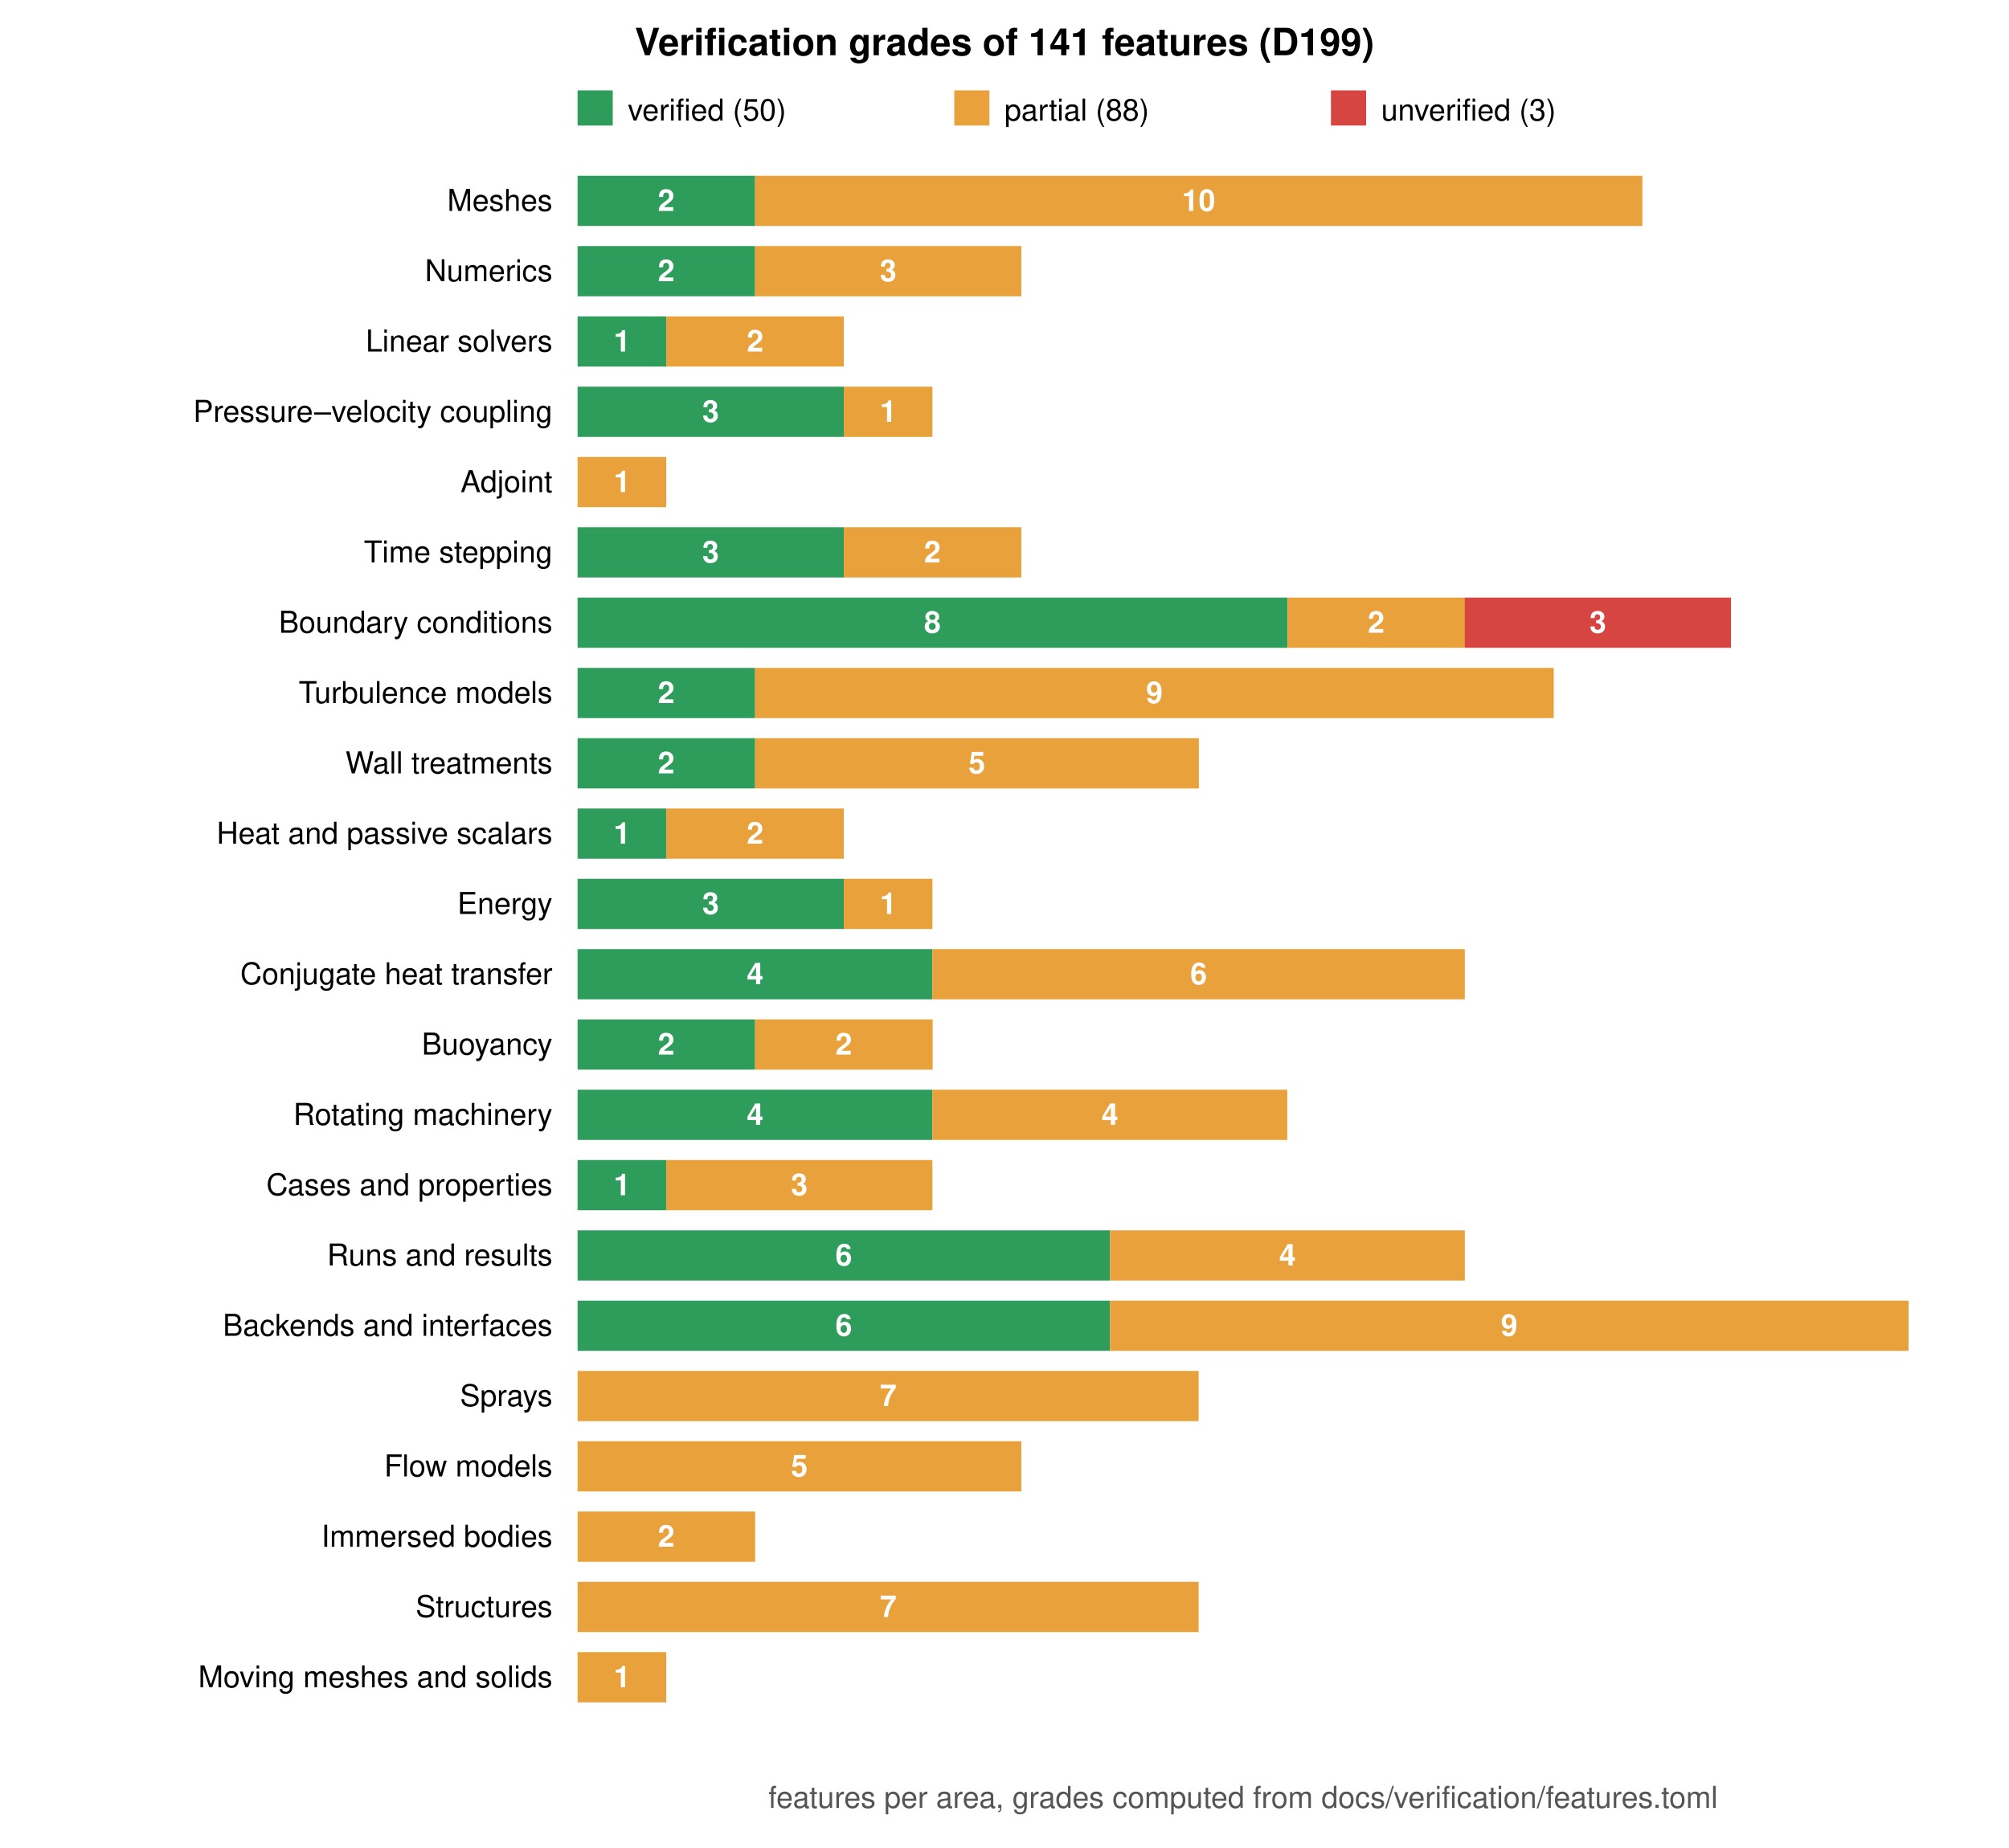
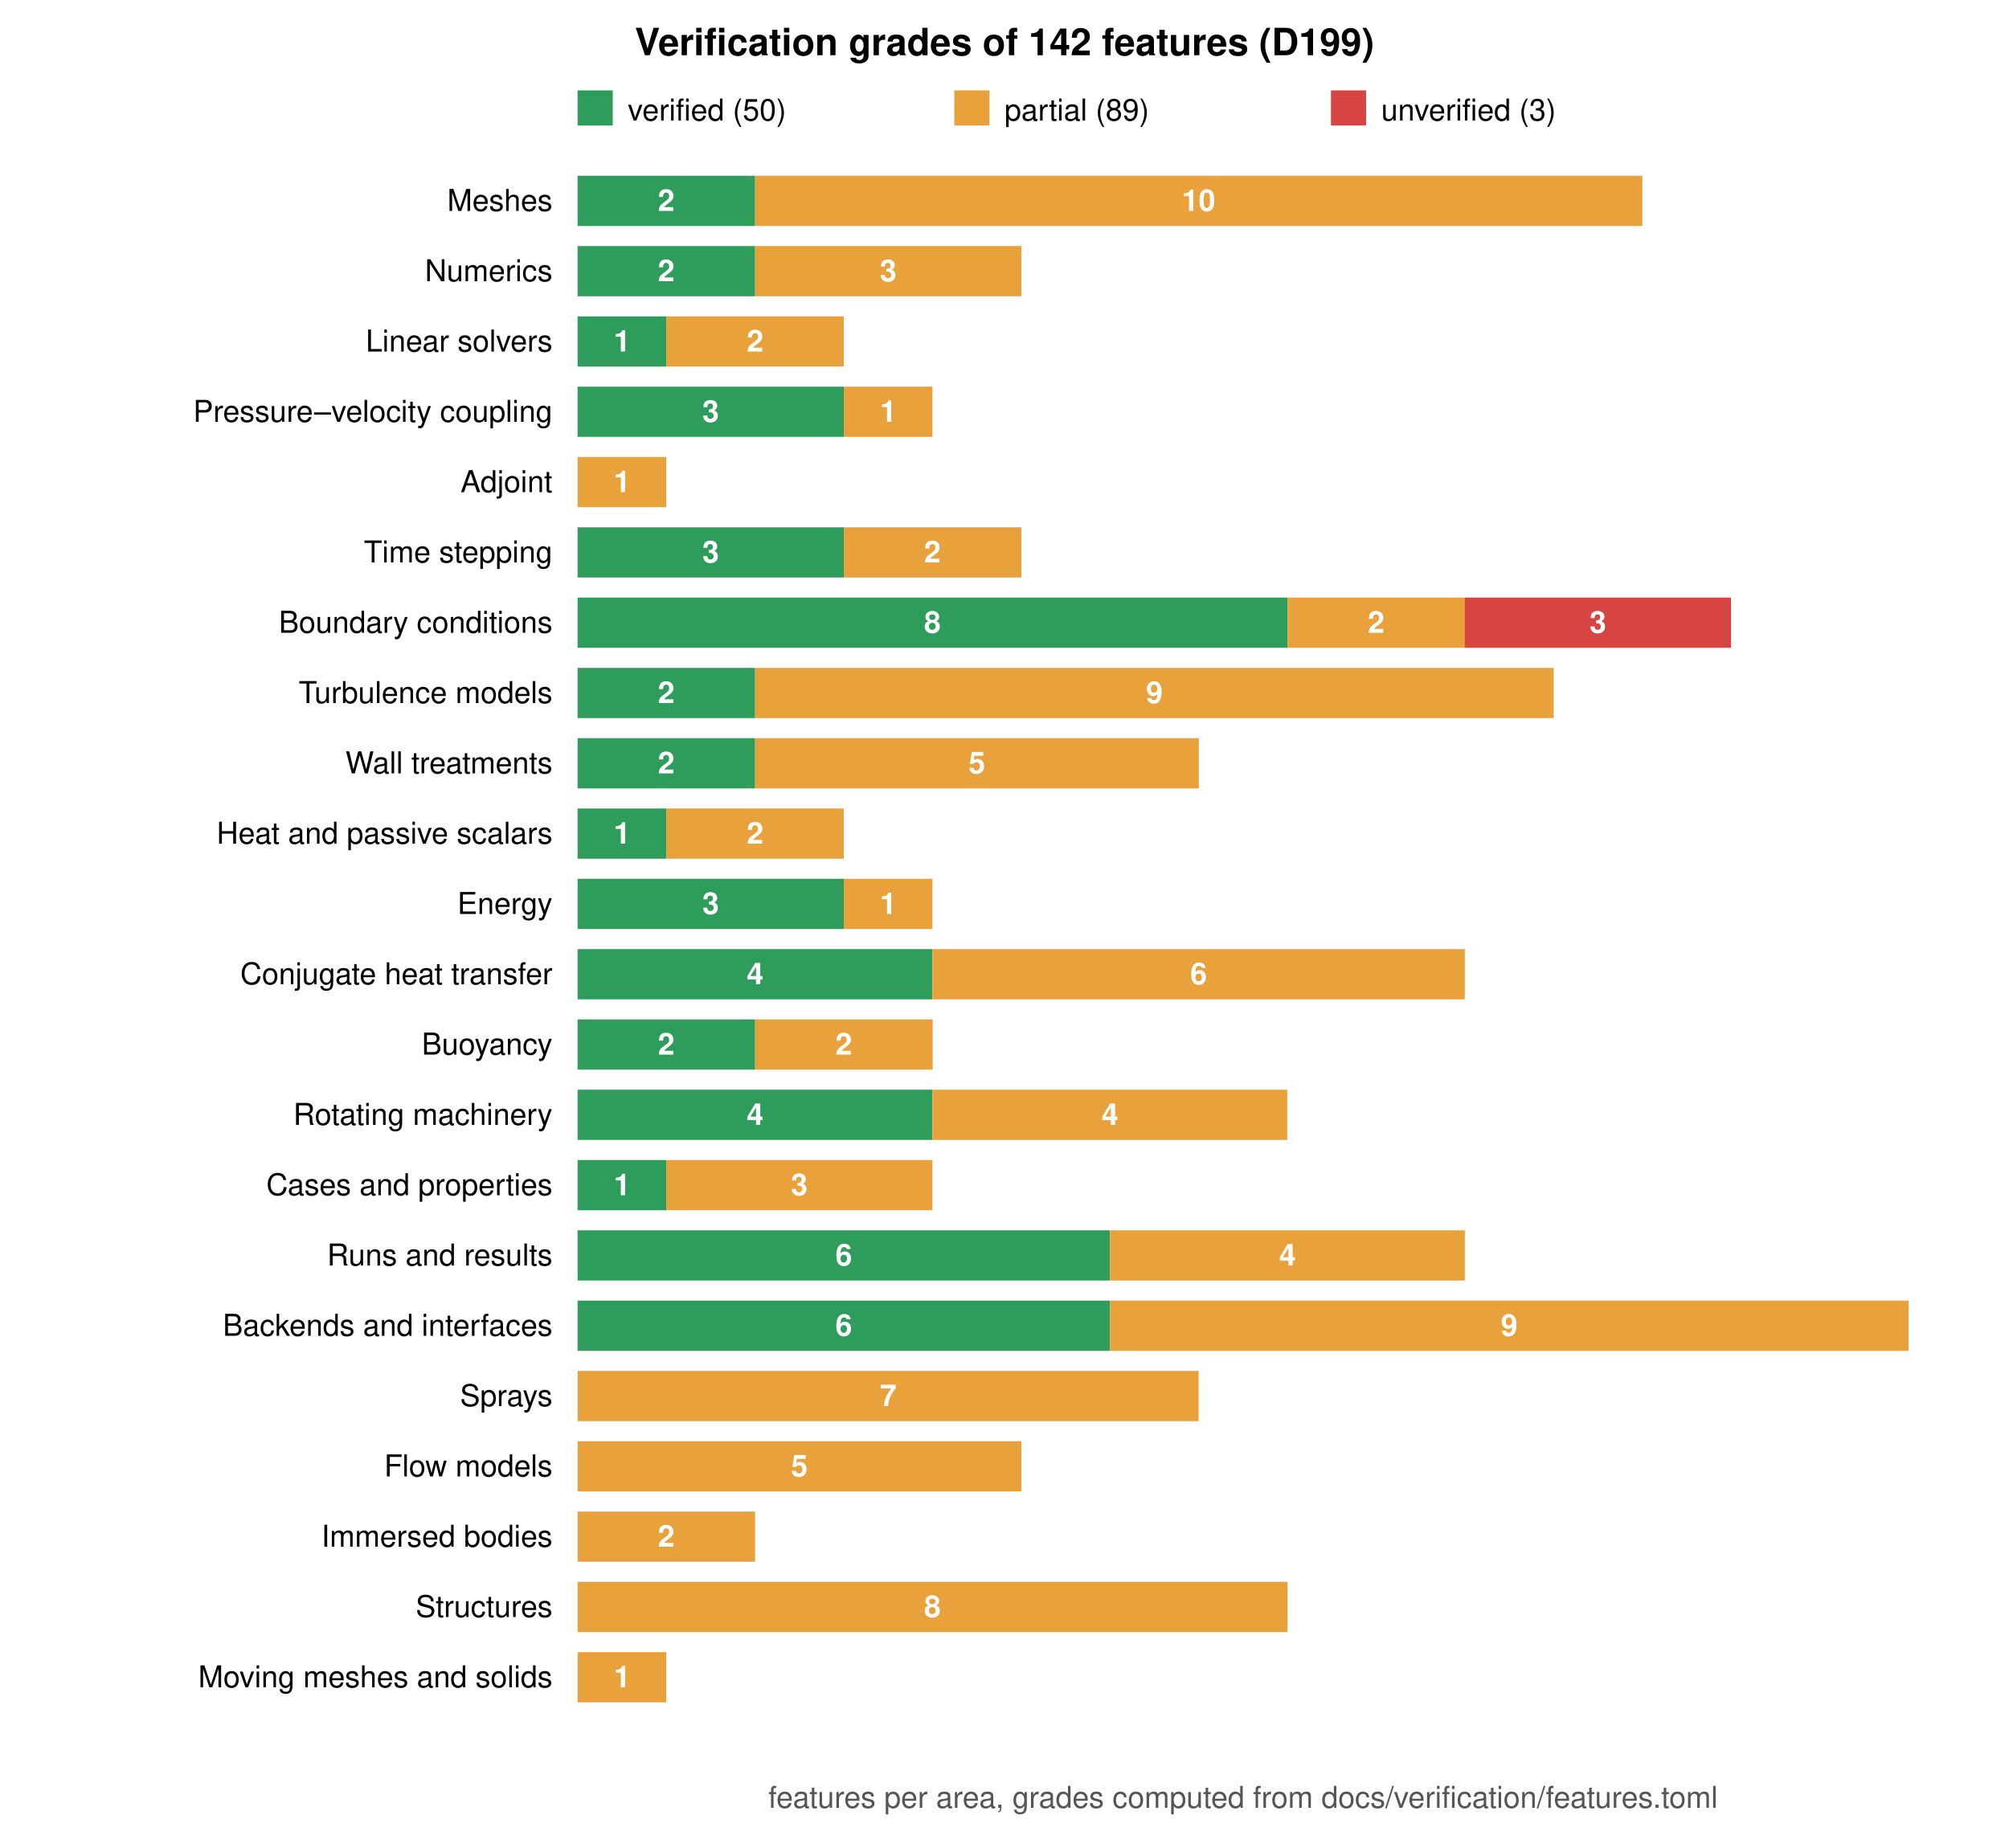
<svg xmlns="http://www.w3.org/2000/svg" viewBox="0 0 800 736" width="800" height="736" font-family="Helvetica, Arial, sans-serif" font-size="12">
  <rect width="800" height="736" fill="white" />
-   <text x="400.0" y="22" text-anchor="middle" font-size="15" font-weight="bold">Verification grades of 141 features (D199)</text>
+   <text x="400.0" y="22" text-anchor="middle" font-size="15" font-weight="bold">Verification grades of 142 features (D199)</text>
  <rect x="230" y="36" width="14" height="14" fill="#2e9d5b" />
  <text x="250" y="48">verified (50)</text>
  <rect x="380" y="36" width="14" height="14" fill="#e9a23b" />
-   <text x="400" y="48">partial (88)</text>
+   <text x="400" y="48">partial (89)</text>
  <rect x="530" y="36" width="14" height="14" fill="#d64541" />
  <text x="550" y="48">unverified (3)</text>
  <text x="220" y="84.0" text-anchor="end">Meshes</text>
  <rect x="230.0" y="70" width="70.7" height="20" fill="#2e9d5b" />
  <text x="265.3" y="84.0" text-anchor="middle" fill="white" font-weight="bold">2</text>
  <rect x="300.7" y="70" width="353.3" height="20" fill="#e9a23b" />
  <text x="477.3" y="84.0" text-anchor="middle" fill="white" font-weight="bold">10</text>
  <text x="220" y="112.0" text-anchor="end">Numerics</text>
  <rect x="230.0" y="98" width="70.7" height="20" fill="#2e9d5b" />
  <text x="265.3" y="112.0" text-anchor="middle" fill="white" font-weight="bold">2</text>
  <rect x="300.7" y="98" width="106.0" height="20" fill="#e9a23b" />
  <text x="353.7" y="112.0" text-anchor="middle" fill="white" font-weight="bold">3</text>
  <text x="220" y="140.0" text-anchor="end">Linear solvers</text>
  <rect x="230.0" y="126" width="35.3" height="20" fill="#2e9d5b" />
  <text x="247.7" y="140.0" text-anchor="middle" fill="white" font-weight="bold">1</text>
  <rect x="265.3" y="126" width="70.7" height="20" fill="#e9a23b" />
  <text x="300.7" y="140.0" text-anchor="middle" fill="white" font-weight="bold">2</text>
  <text x="220" y="168.0" text-anchor="end">Pressure–velocity coupling</text>
  <rect x="230.0" y="154" width="106.0" height="20" fill="#2e9d5b" />
  <text x="283.0" y="168.0" text-anchor="middle" fill="white" font-weight="bold">3</text>
  <rect x="336.0" y="154" width="35.3" height="20" fill="#e9a23b" />
  <text x="353.7" y="168.0" text-anchor="middle" fill="white" font-weight="bold">1</text>
  <text x="220" y="196.0" text-anchor="end">Adjoint</text>
  <rect x="230.0" y="182" width="35.3" height="20" fill="#e9a23b" />
  <text x="247.7" y="196.0" text-anchor="middle" fill="white" font-weight="bold">1</text>
  <text x="220" y="224.0" text-anchor="end">Time stepping</text>
  <rect x="230.0" y="210" width="106.0" height="20" fill="#2e9d5b" />
  <text x="283.0" y="224.0" text-anchor="middle" fill="white" font-weight="bold">3</text>
  <rect x="336.0" y="210" width="70.7" height="20" fill="#e9a23b" />
  <text x="371.3" y="224.0" text-anchor="middle" fill="white" font-weight="bold">2</text>
  <text x="220" y="252.0" text-anchor="end">Boundary conditions</text>
  <rect x="230.0" y="238" width="282.7" height="20" fill="#2e9d5b" />
  <text x="371.3" y="252.0" text-anchor="middle" fill="white" font-weight="bold">8</text>
  <rect x="512.7" y="238" width="70.7" height="20" fill="#e9a23b" />
  <text x="548.0" y="252.0" text-anchor="middle" fill="white" font-weight="bold">2</text>
  <rect x="583.3" y="238" width="106.0" height="20" fill="#d64541" />
  <text x="636.3" y="252.0" text-anchor="middle" fill="white" font-weight="bold">3</text>
  <text x="220" y="280.0" text-anchor="end">Turbulence models</text>
  <rect x="230.0" y="266" width="70.7" height="20" fill="#2e9d5b" />
  <text x="265.3" y="280.0" text-anchor="middle" fill="white" font-weight="bold">2</text>
  <rect x="300.7" y="266" width="318.0" height="20" fill="#e9a23b" />
  <text x="459.7" y="280.0" text-anchor="middle" fill="white" font-weight="bold">9</text>
  <text x="220" y="308.0" text-anchor="end">Wall treatments</text>
  <rect x="230.0" y="294" width="70.7" height="20" fill="#2e9d5b" />
  <text x="265.3" y="308.0" text-anchor="middle" fill="white" font-weight="bold">2</text>
  <rect x="300.7" y="294" width="176.7" height="20" fill="#e9a23b" />
  <text x="389.0" y="308.0" text-anchor="middle" fill="white" font-weight="bold">5</text>
  <text x="220" y="336.0" text-anchor="end">Heat and passive scalars</text>
  <rect x="230.0" y="322" width="35.3" height="20" fill="#2e9d5b" />
  <text x="247.7" y="336.0" text-anchor="middle" fill="white" font-weight="bold">1</text>
  <rect x="265.3" y="322" width="70.7" height="20" fill="#e9a23b" />
  <text x="300.7" y="336.0" text-anchor="middle" fill="white" font-weight="bold">2</text>
  <text x="220" y="364.0" text-anchor="end">Energy</text>
  <rect x="230.0" y="350" width="106.0" height="20" fill="#2e9d5b" />
  <text x="283.0" y="364.0" text-anchor="middle" fill="white" font-weight="bold">3</text>
  <rect x="336.0" y="350" width="35.3" height="20" fill="#e9a23b" />
  <text x="353.7" y="364.0" text-anchor="middle" fill="white" font-weight="bold">1</text>
  <text x="220" y="392.0" text-anchor="end">Conjugate heat transfer</text>
  <rect x="230.0" y="378" width="141.3" height="20" fill="#2e9d5b" />
  <text x="300.7" y="392.0" text-anchor="middle" fill="white" font-weight="bold">4</text>
  <rect x="371.3" y="378" width="212.0" height="20" fill="#e9a23b" />
  <text x="477.3" y="392.0" text-anchor="middle" fill="white" font-weight="bold">6</text>
  <text x="220" y="420.0" text-anchor="end">Buoyancy</text>
  <rect x="230.0" y="406" width="70.7" height="20" fill="#2e9d5b" />
  <text x="265.3" y="420.0" text-anchor="middle" fill="white" font-weight="bold">2</text>
  <rect x="300.7" y="406" width="70.7" height="20" fill="#e9a23b" />
  <text x="336.0" y="420.0" text-anchor="middle" fill="white" font-weight="bold">2</text>
  <text x="220" y="448.0" text-anchor="end">Rotating machinery</text>
  <rect x="230.0" y="434" width="141.3" height="20" fill="#2e9d5b" />
  <text x="300.7" y="448.0" text-anchor="middle" fill="white" font-weight="bold">4</text>
  <rect x="371.3" y="434" width="141.3" height="20" fill="#e9a23b" />
  <text x="442.0" y="448.0" text-anchor="middle" fill="white" font-weight="bold">4</text>
  <text x="220" y="476.0" text-anchor="end">Cases and properties</text>
  <rect x="230.0" y="462" width="35.3" height="20" fill="#2e9d5b" />
  <text x="247.7" y="476.0" text-anchor="middle" fill="white" font-weight="bold">1</text>
  <rect x="265.3" y="462" width="106.0" height="20" fill="#e9a23b" />
  <text x="318.3" y="476.0" text-anchor="middle" fill="white" font-weight="bold">3</text>
  <text x="220" y="504.0" text-anchor="end">Runs and results</text>
  <rect x="230.0" y="490" width="212.0" height="20" fill="#2e9d5b" />
  <text x="336.0" y="504.0" text-anchor="middle" fill="white" font-weight="bold">6</text>
  <rect x="442.0" y="490" width="141.3" height="20" fill="#e9a23b" />
  <text x="512.7" y="504.0" text-anchor="middle" fill="white" font-weight="bold">4</text>
  <text x="220" y="532.0" text-anchor="end">Backends and interfaces</text>
  <rect x="230.0" y="518" width="212.0" height="20" fill="#2e9d5b" />
  <text x="336.0" y="532.0" text-anchor="middle" fill="white" font-weight="bold">6</text>
  <rect x="442.0" y="518" width="318.0" height="20" fill="#e9a23b" />
  <text x="601.0" y="532.0" text-anchor="middle" fill="white" font-weight="bold">9</text>
  <text x="220" y="560.0" text-anchor="end">Sprays</text>
  <rect x="230.0" y="546" width="247.3" height="20" fill="#e9a23b" />
  <text x="353.7" y="560.0" text-anchor="middle" fill="white" font-weight="bold">7</text>
  <text x="220" y="588.0" text-anchor="end">Flow models</text>
  <rect x="230.0" y="574" width="176.7" height="20" fill="#e9a23b" />
  <text x="318.3" y="588.0" text-anchor="middle" fill="white" font-weight="bold">5</text>
  <text x="220" y="616.0" text-anchor="end">Immersed bodies</text>
  <rect x="230.0" y="602" width="70.7" height="20" fill="#e9a23b" />
  <text x="265.3" y="616.0" text-anchor="middle" fill="white" font-weight="bold">2</text>
  <text x="220" y="644.0" text-anchor="end">Structures</text>
-   <rect x="230.0" y="630" width="247.3" height="20" fill="#e9a23b" />
-   <text x="353.7" y="644.0" text-anchor="middle" fill="white" font-weight="bold">7</text>
+   <rect x="230.0" y="630" width="282.7" height="20" fill="#e9a23b" />
+   <text x="371.3" y="644.0" text-anchor="middle" fill="white" font-weight="bold">8</text>
  <text x="220" y="672.0" text-anchor="end">Moving meshes and solids</text>
  <rect x="230.0" y="658" width="35.3" height="20" fill="#e9a23b" />
  <text x="247.7" y="672.0" text-anchor="middle" fill="white" font-weight="bold">1</text>
  <text x="495.0" y="720" text-anchor="middle" fill="#555">features per area, grades computed from docs/verification/features.toml</text>
</svg>
